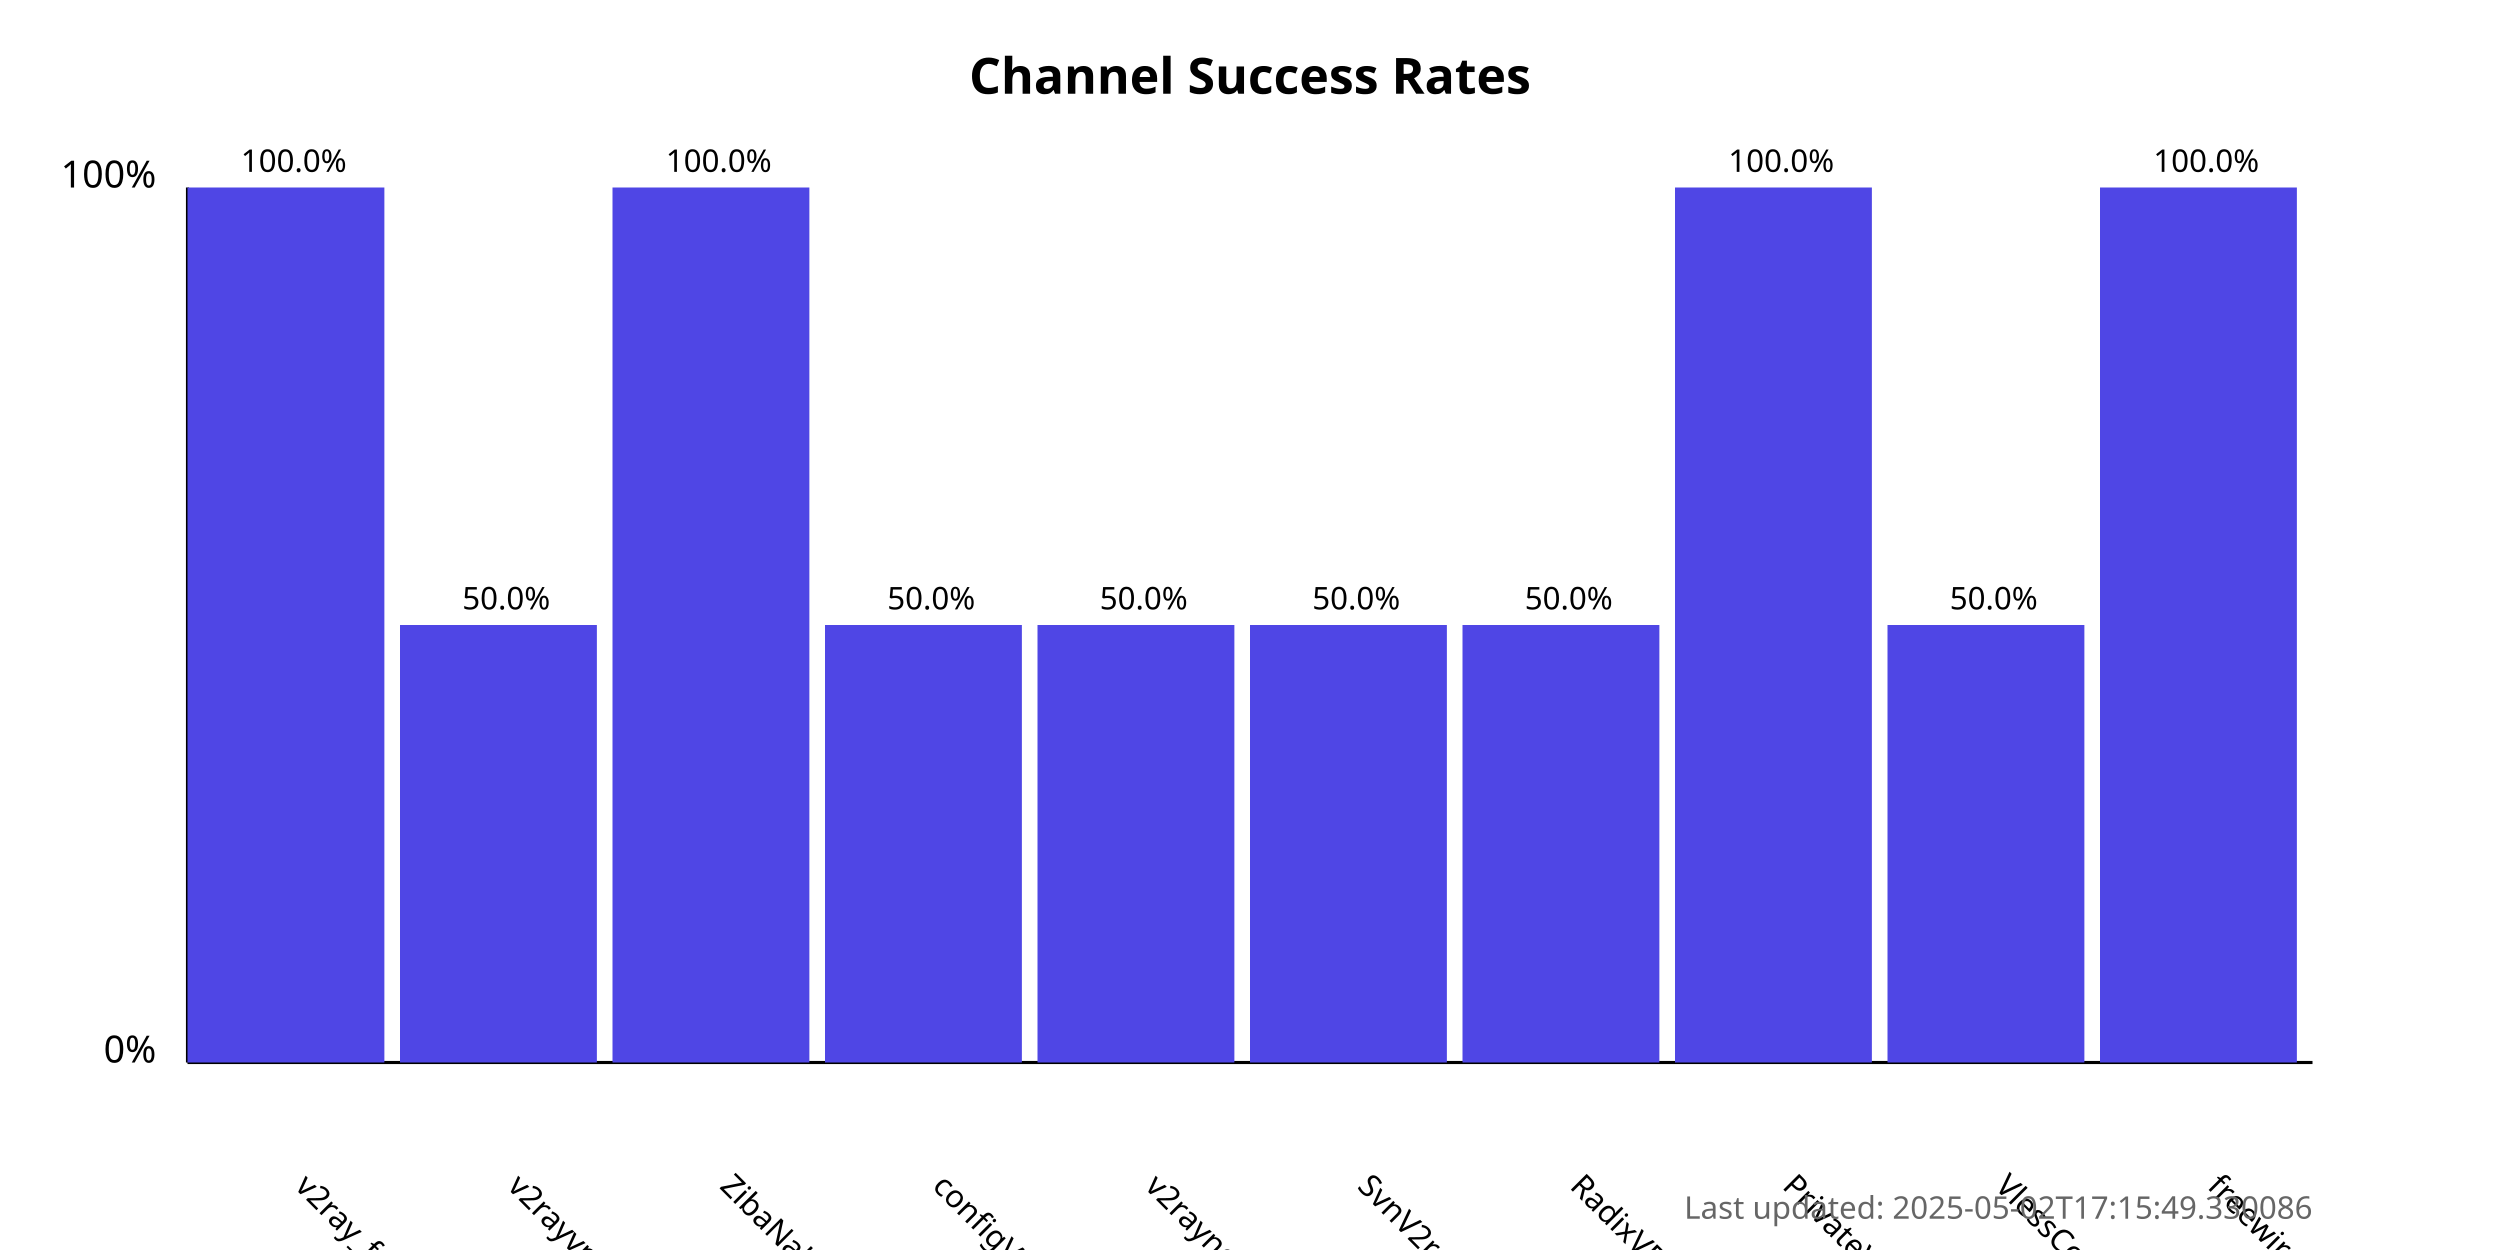
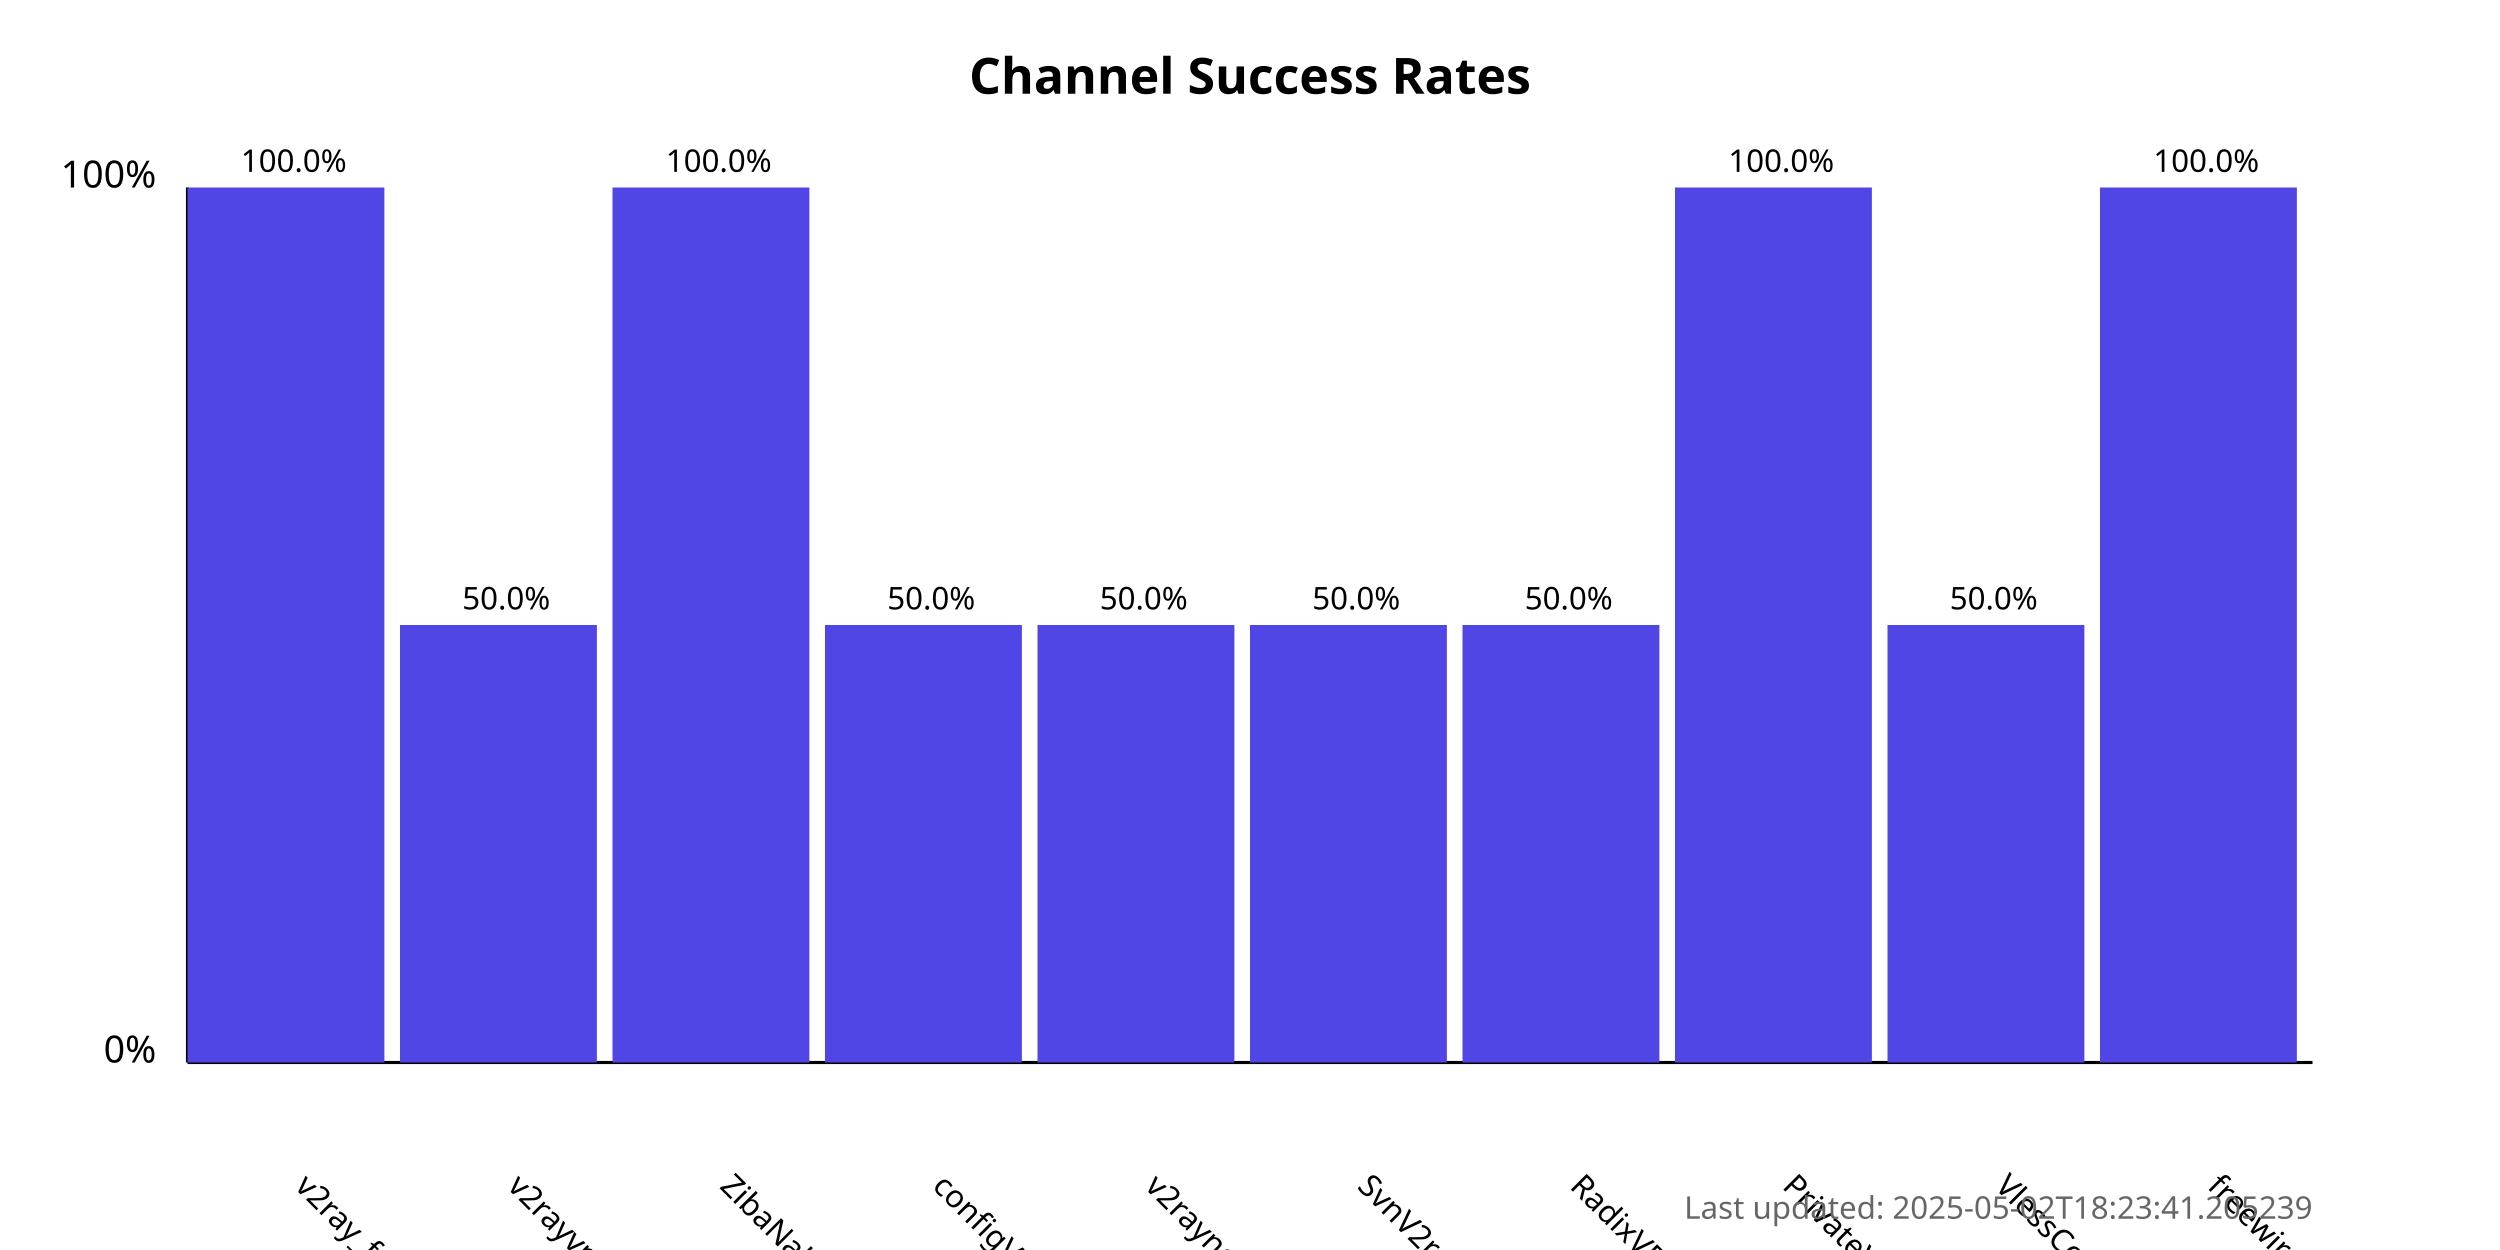
<svg xmlns="http://www.w3.org/2000/svg" width="800" height="400">
  <style>
            .chart-title { font: bold 16px sans-serif; }
            .axis-label { font: 12px sans-serif; }
            .tick-label { font: 10px sans-serif; }
            .bar { fill: #4f46e5; }
            .bar:hover { fill: #6366f1; }
            .timestamp { font: 10px sans-serif; fill: #666; }
        </style>
  <text x="400.0" y="30" text-anchor="middle" class="chart-title">
            Channel Success Rates
        </text>
  <line x1="60" y1="340" x2="60" y2="60" stroke="black" stroke-width="1" />
  <line x1="60" y1="340" x2="740" y2="340" stroke="black" stroke-width="1" />
  <text x="50" y="340" text-anchor="end" class="axis-label">0%</text>
  <text x="50" y="60" text-anchor="end" class="axis-label">100%</text>
  <g>
    <rect x="60" y="60.0" width="63.0" height="280.0" class="bar" />
    <text x="94.0" y="380" transform="rotate(45, 94.0, 380)" text-anchor="start" class="tick-label">
                v2ray_free_conf
            </text>
    <text x="94.0" y="55.0" text-anchor="middle" class="tick-label">
                100.0%
            </text>
  </g>
  <g>
    <rect x="128.0" y="200.0" width="63.0" height="140.0" class="bar" />
    <text x="162.0" y="380" transform="rotate(45, 162.0, 380)" text-anchor="start" class="tick-label">
                v2rayvpno
            </text>
    <text x="162.0" y="195.0" text-anchor="middle" class="tick-label">
                50.0%
            </text>
  </g>
  <g>
    <rect x="196.0" y="60.0" width="63.0" height="280.0" class="bar" />
    <text x="230.0" y="380" transform="rotate(45, 230.0, 380)" text-anchor="start" class="tick-label">
                ZibaNabz
            </text>
    <text x="230.0" y="55.0" text-anchor="middle" class="tick-label">
                100.0%
            </text>
  </g>
  <g>
    <rect x="264.0" y="200.0" width="63.0" height="140.0" class="bar" />
    <text x="298.0" y="380" transform="rotate(45, 298.0, 380)" text-anchor="start" class="tick-label">
                configV2rayForFree
            </text>
    <text x="298.0" y="195.0" text-anchor="middle" class="tick-label">
                50.0%
            </text>
  </g>
  <g>
    <rect x="332.0" y="200.0" width="63.0" height="140.0" class="bar" />
    <text x="366.0" y="380" transform="rotate(45, 366.0, 380)" text-anchor="start" class="tick-label">
                v2rayngvpn
            </text>
    <text x="366.0" y="195.0" text-anchor="middle" class="tick-label">
                50.0%
            </text>
  </g>
  <g>
    <rect x="400.0" y="200.0" width="63.0" height="140.0" class="bar" />
    <text x="434.0" y="380" transform="rotate(45, 434.0, 380)" text-anchor="start" class="tick-label">
                SvnV2ray
            </text>
    <text x="434.0" y="195.0" text-anchor="middle" class="tick-label">
                50.0%
            </text>
  </g>
  <g>
    <rect x="468.0" y="200.0" width="63.0" height="140.0" class="bar" />
    <text x="502.0" y="380" transform="rotate(45, 502.0, 380)" text-anchor="start" class="tick-label">
                RadixVPN
            </text>
    <text x="502.0" y="195.0" text-anchor="middle" class="tick-label">
                50.0%
            </text>
  </g>
  <g>
    <rect x="536.0" y="60.0" width="63.0" height="280.0" class="bar" />
    <text x="570.0" y="380" transform="rotate(45, 570.0, 380)" text-anchor="start" class="tick-label">
                PrivateVPNs
            </text>
    <text x="570.0" y="55.0" text-anchor="middle" class="tick-label">
                100.0%
            </text>
  </g>
  <g>
    <rect x="604.0" y="200.0" width="63.0" height="140.0" class="bar" />
    <text x="638.0" y="380" transform="rotate(45, 638.0, 380)" text-anchor="start" class="tick-label">
                VlessConfig
            </text>
    <text x="638.0" y="195.0" text-anchor="middle" class="tick-label">
                50.0%
            </text>
  </g>
  <g>
    <rect x="672.0" y="60.0" width="63.0" height="280.0" class="bar" />
    <text x="706.0" y="380" transform="rotate(45, 706.0, 380)" text-anchor="start" class="tick-label">
                freewireguard
            </text>
    <text x="706.0" y="55.0" text-anchor="middle" class="tick-label">
                100.0%
            </text>
  </g>
  <text x="740" y="390" text-anchor="end" class="timestamp">
-             Last updated: 2025-05-02T17:15:49.330086
+             Last updated: 2025-05-02T18:23:41.205239
        </text>
</svg>
